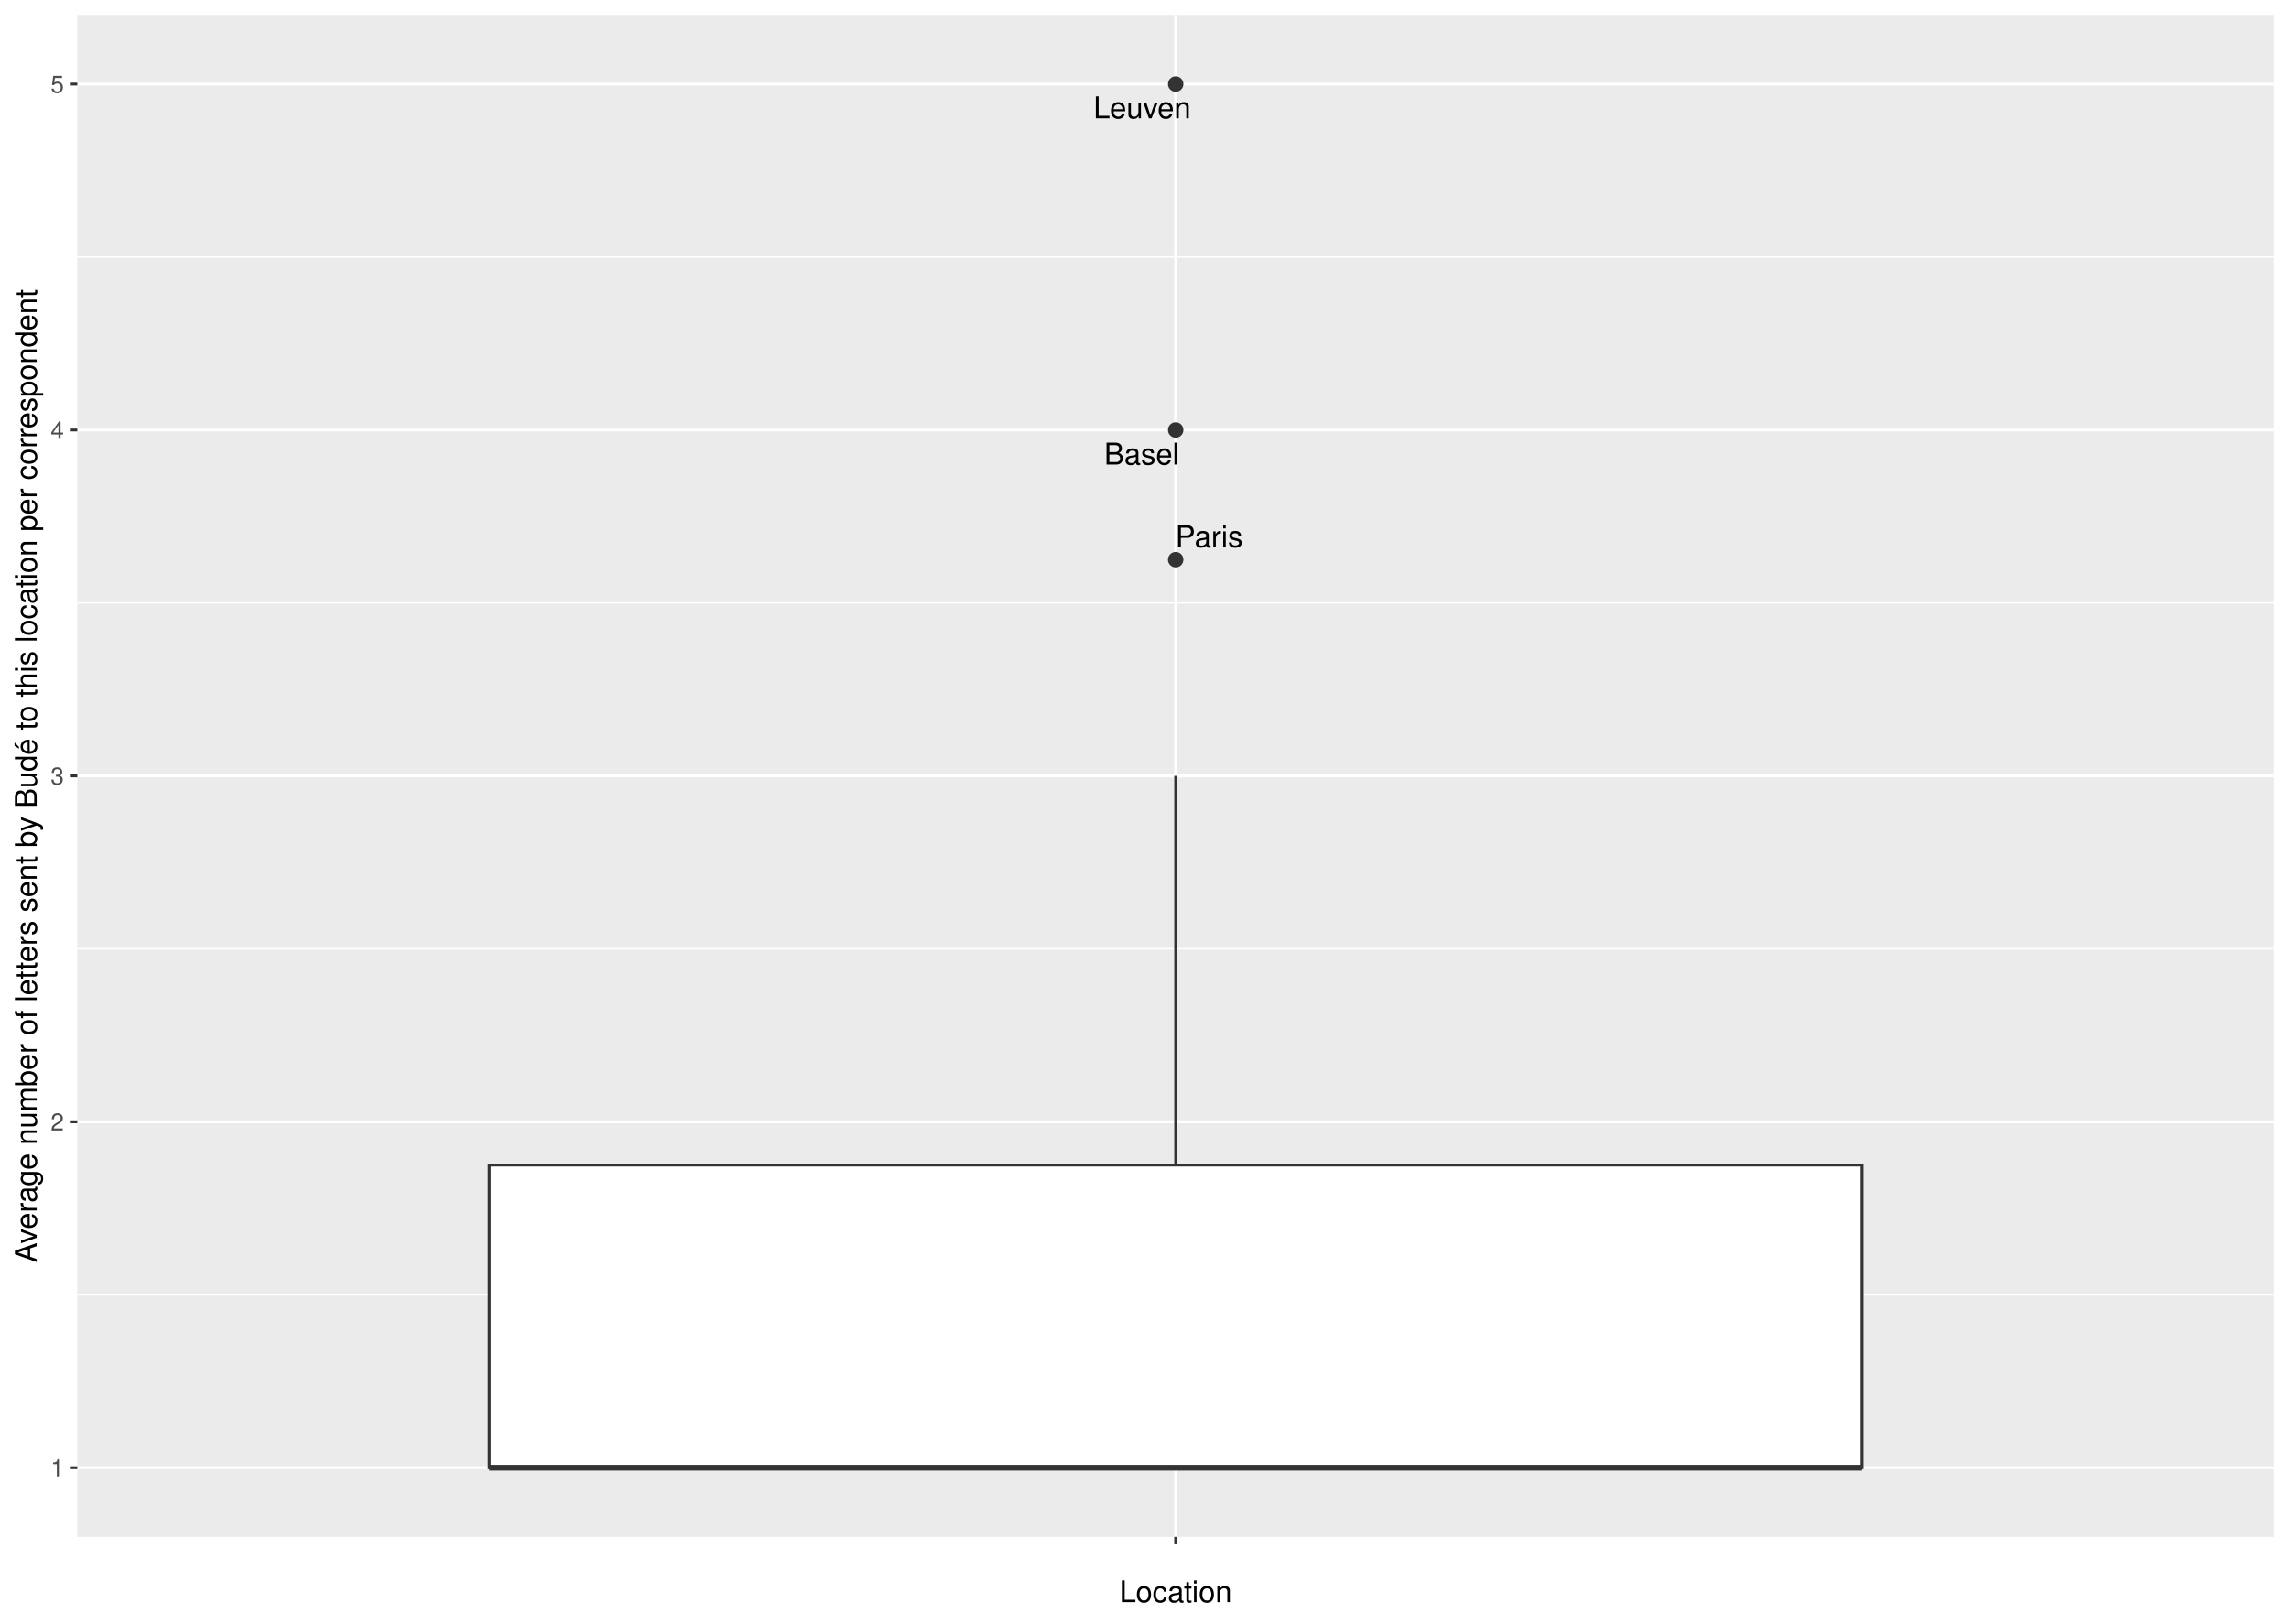
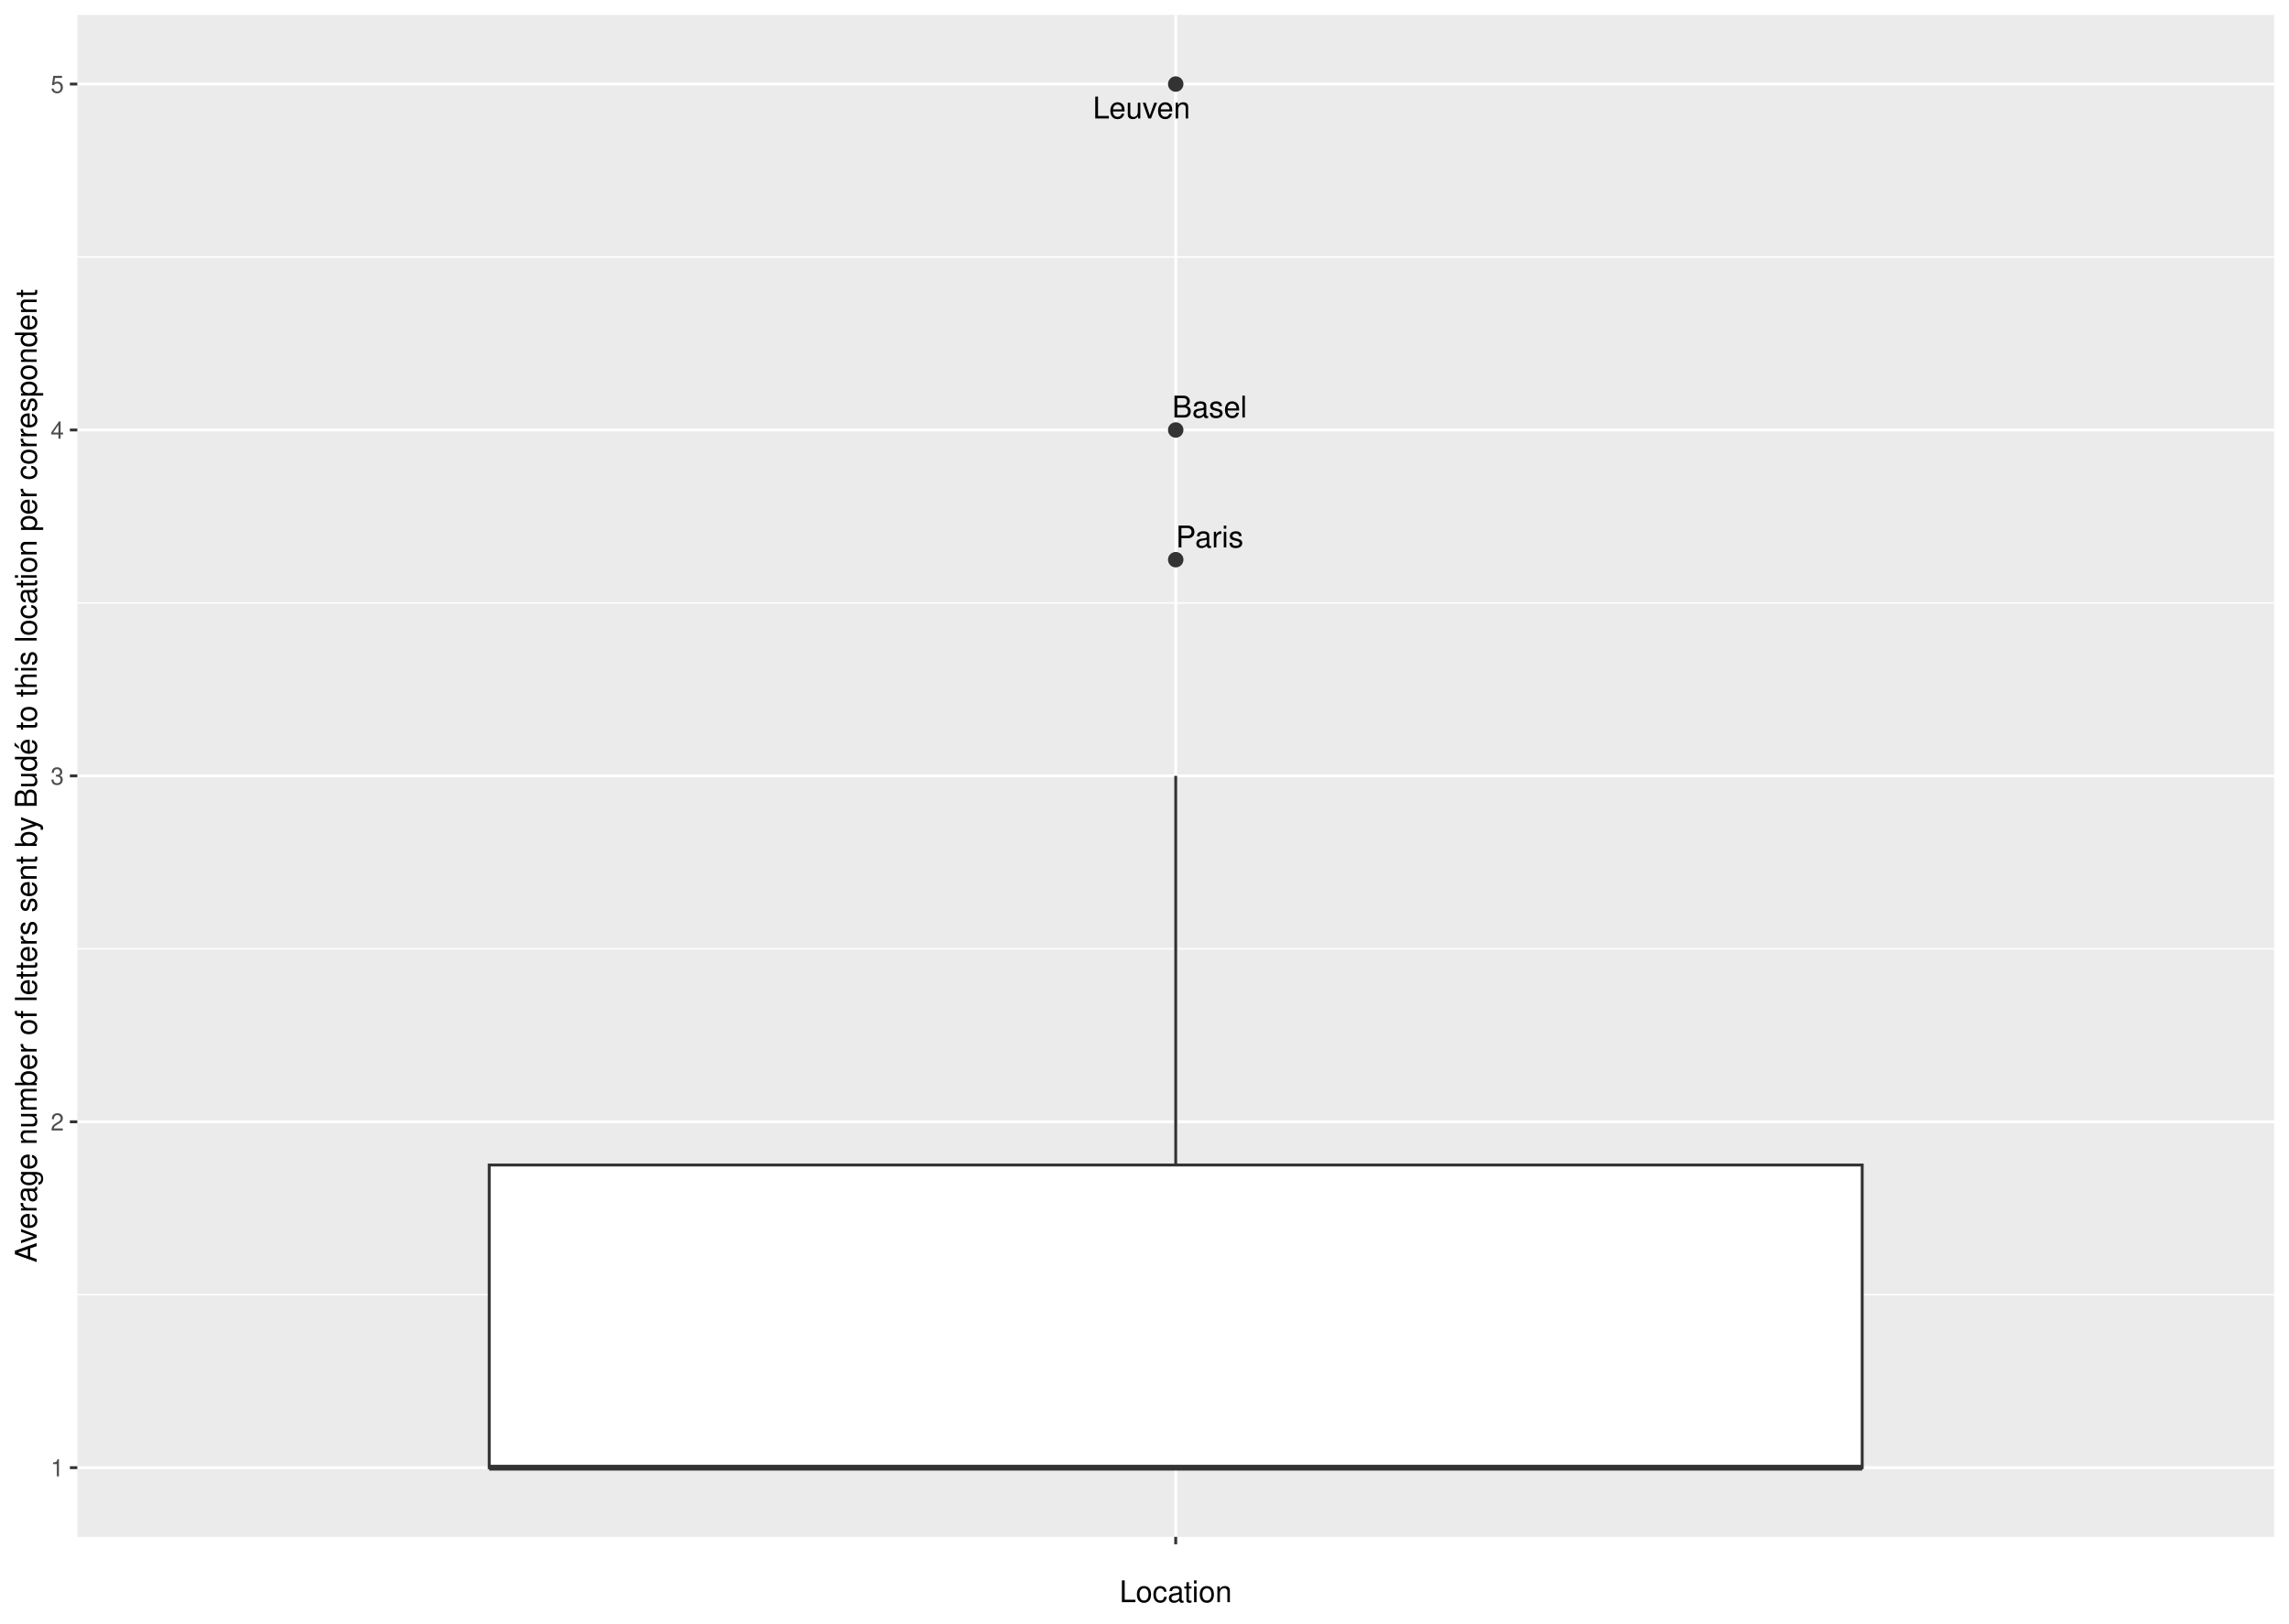
<svg xmlns="http://www.w3.org/2000/svg" class="svglite" width="842.40pt" height="597.60pt" viewBox="0 0 842.40 597.60">
  <defs>
    <style type="text/css">
    .svglite line, .svglite polyline, .svglite polygon, .svglite path, .svglite rect, .svglite circle {
      fill: none;
      stroke: #000000;
      stroke-linecap: round;
      stroke-linejoin: round;
      stroke-miterlimit: 10.00;
    }
    .svglite text {
      white-space: pre;
    }
  </style>
  </defs>
  <rect width="100%" height="100%" style="stroke: none; fill: #FFFFFF;" />
  <defs>
    <clipPath id="cpMC4wMHw4NDIuNDB8MC4wMHw1OTcuNjA=">
      <rect x="0.00" y="0.00" width="842.40" height="597.60" />
    </clipPath>
  </defs>
  <g clip-path="url(#cpMC4wMHw4NDIuNDB8MC4wMHw1OTcuNjA=)">
    <rect x="0.00" y="-0" width="842.40" height="597.60" style="stroke-width: 1.07; stroke: #FFFFFF; fill: #FFFFFF;" />
  </g>
  <defs>
    <clipPath id="cpMjguNDZ8ODM2LjkyfDUuNDh8NTY1LjY5">
      <rect x="28.46" y="5.48" width="808.46" height="560.21" />
    </clipPath>
  </defs>
  <g clip-path="url(#cpMjguNDZ8ODM2LjkyfDUuNDh8NTY1LjY5)">
    <rect x="28.46" y="5.48" width="808.46" height="560.21" style="stroke-width: 1.07; stroke: none; fill: #EBEBEB;" />
    <polyline points="28.46,476.57 836.92,476.57 " style="stroke-width: 0.53; stroke: #FFFFFF; stroke-linecap: butt;" />
    <polyline points="28.46,349.25 836.92,349.25 " style="stroke-width: 0.53; stroke: #FFFFFF; stroke-linecap: butt;" />
    <polyline points="28.46,221.93 836.92,221.93 " style="stroke-width: 0.53; stroke: #FFFFFF; stroke-linecap: butt;" />
    <polyline points="28.46,94.60 836.92,94.60 " style="stroke-width: 0.53; stroke: #FFFFFF; stroke-linecap: butt;" />
    <polyline points="28.46,540.23 836.92,540.23 " style="stroke-width: 1.07; stroke: #FFFFFF; stroke-linecap: butt;" />
    <polyline points="28.46,412.91 836.92,412.91 " style="stroke-width: 1.07; stroke: #FFFFFF; stroke-linecap: butt;" />
    <polyline points="28.46,285.59 836.92,285.59 " style="stroke-width: 1.07; stroke: #FFFFFF; stroke-linecap: butt;" />
    <polyline points="28.46,158.27 836.92,158.27 " style="stroke-width: 1.07; stroke: #FFFFFF; stroke-linecap: butt;" />
    <polyline points="28.46,30.94 836.92,30.94 " style="stroke-width: 1.07; stroke: #FFFFFF; stroke-linecap: butt;" />
    <polyline points="432.69,565.69 432.69,5.48 " style="stroke-width: 1.07; stroke: #FFFFFF; stroke-linecap: butt;" />
    <circle cx="432.69" cy="206.01" r="2.49" style="stroke-width: 0.71; stroke: #333333; fill: #333333;" />
    <circle cx="432.69" cy="30.94" r="2.49" style="stroke-width: 0.71; stroke: #333333; fill: #333333;" />
    <circle cx="432.69" cy="158.27" r="2.49" style="stroke-width: 0.71; stroke: #333333; fill: #333333;" />
    <line x1="432.69" y1="428.82" x2="432.69" y2="285.59" style="stroke-width: 1.07; stroke: #333333; stroke-linecap: butt;" />
    <line x1="432.69" y1="540.23" x2="432.69" y2="540.23" style="stroke-width: 1.07; stroke: #333333; stroke-linecap: butt;" />
    <polygon points="180.04,428.82 180.04,540.23 685.33,540.23 685.33,428.82 180.04,428.82 " style="stroke-width: 1.07; stroke: #333333; stroke-linecap: butt; stroke-linejoin: miter; fill: #FFFFFF;" />
    <line x1="180.04" y1="540.23" x2="685.33" y2="540.23" style="stroke-width: 2.13; stroke: #333333; stroke-linecap: butt; stroke-linejoin: miter;" />
-     <text x="444.99" y="201.38" text-anchor="middle" style="font-size: 11.04px; font-weight: 0; font-family: &quot;Nimbus Sans&quot;;" textLength="25.13px" lengthAdjust="spacingAndGlyphs">Paris</text>
-     <text x="420.34" y="43.53" text-anchor="middle" style="font-size: 11.04px; font-weight: 0; font-family: &quot;Nimbus Sans&quot;;" textLength="36.19px" lengthAdjust="spacingAndGlyphs">Leuven</text>
-     <text x="420.15" y="170.99" text-anchor="middle" style="font-size: 11.04px; font-weight: 0; font-family: &quot;Nimbus Sans&quot;;" textLength="27.59px" lengthAdjust="spacingAndGlyphs">Basel</text>
+     <text x="445.18" y="201.50" text-anchor="middle" style="font-size: 11.04px; font-weight: 0; font-family: &quot;Nimbus Sans&quot;;" textLength="25.13px" lengthAdjust="spacingAndGlyphs">Paris</text>
+     <text x="420.11" y="43.60" text-anchor="middle" style="font-size: 11.04px; font-weight: 0; font-family: &quot;Nimbus Sans&quot;;" textLength="36.19px" lengthAdjust="spacingAndGlyphs">Leuven</text>
+     <text x="445.14" y="153.68" text-anchor="middle" style="font-size: 11.04px; font-weight: 0; font-family: &quot;Nimbus Sans&quot;;" textLength="27.59px" lengthAdjust="spacingAndGlyphs">Basel</text>
  </g>
  <g clip-path="url(#cpMC4wMHw4NDIuNDB8MC4wMHw1OTcuNjA=)">
    <text x="23.53" y="543.44" text-anchor="end" style="font-size: 8.80px; font-weight: 0;fill: #4D4D4D; font-family: &quot;Nimbus Sans&quot;;" textLength="4.89px" lengthAdjust="spacingAndGlyphs">1</text>
    <text x="23.53" y="416.12" text-anchor="end" style="font-size: 8.80px; font-weight: 0;fill: #4D4D4D; font-family: &quot;Nimbus Sans&quot;;" textLength="4.89px" lengthAdjust="spacingAndGlyphs">2</text>
    <text x="23.53" y="288.79" text-anchor="end" style="font-size: 8.80px; font-weight: 0;fill: #4D4D4D; font-family: &quot;Nimbus Sans&quot;;" textLength="4.89px" lengthAdjust="spacingAndGlyphs">3</text>
    <text x="23.53" y="161.47" text-anchor="end" style="font-size: 8.80px; font-weight: 0;fill: #4D4D4D; font-family: &quot;Nimbus Sans&quot;;" textLength="4.89px" lengthAdjust="spacingAndGlyphs">4</text>
    <text x="23.53" y="34.15" text-anchor="end" style="font-size: 8.80px; font-weight: 0;fill: #4D4D4D; font-family: &quot;Nimbus Sans&quot;;" textLength="4.89px" lengthAdjust="spacingAndGlyphs">5</text>
    <polyline points="25.72,540.23 28.46,540.23 " style="stroke-width: 1.07; stroke: #333333; stroke-linecap: butt;" />
    <polyline points="25.72,412.91 28.46,412.91 " style="stroke-width: 1.07; stroke: #333333; stroke-linecap: butt;" />
    <polyline points="25.72,285.59 28.46,285.59 " style="stroke-width: 1.07; stroke: #333333; stroke-linecap: butt;" />
    <polyline points="25.72,158.27 28.46,158.27 " style="stroke-width: 1.07; stroke: #333333; stroke-linecap: butt;" />
    <polyline points="25.72,30.94 28.46,30.94 " style="stroke-width: 1.07; stroke: #333333; stroke-linecap: butt;" />
    <polyline points="432.69,568.43 432.69,565.69 " style="stroke-width: 1.07; stroke: #333333; stroke-linecap: butt;" />
    <text x="432.69" y="577.04" text-anchor="middle" style="font-size: 8.80px; font-weight: 0;fill: #4D4D4D; font-family: &quot;Nimbus Sans&quot;;" textLength="2.45px" lengthAdjust="spacingAndGlyphs"> </text>
    <text x="432.69" y="589.72" text-anchor="middle" style="font-size: 11.00px; font-weight: 0; font-family: &quot;Nimbus Sans&quot;;" textLength="41.57px" lengthAdjust="spacingAndGlyphs">Location</text>
    <text transform="translate(13.50,285.59) rotate(-90)" text-anchor="middle" style="font-size: 11.00px; font-weight: 0; font-family: &quot;Nimbus Sans&quot;;" textLength="359.46px" lengthAdjust="spacingAndGlyphs">Average number of letters sent by Budé to this location per correspondent</text>
  </g>
</svg>
